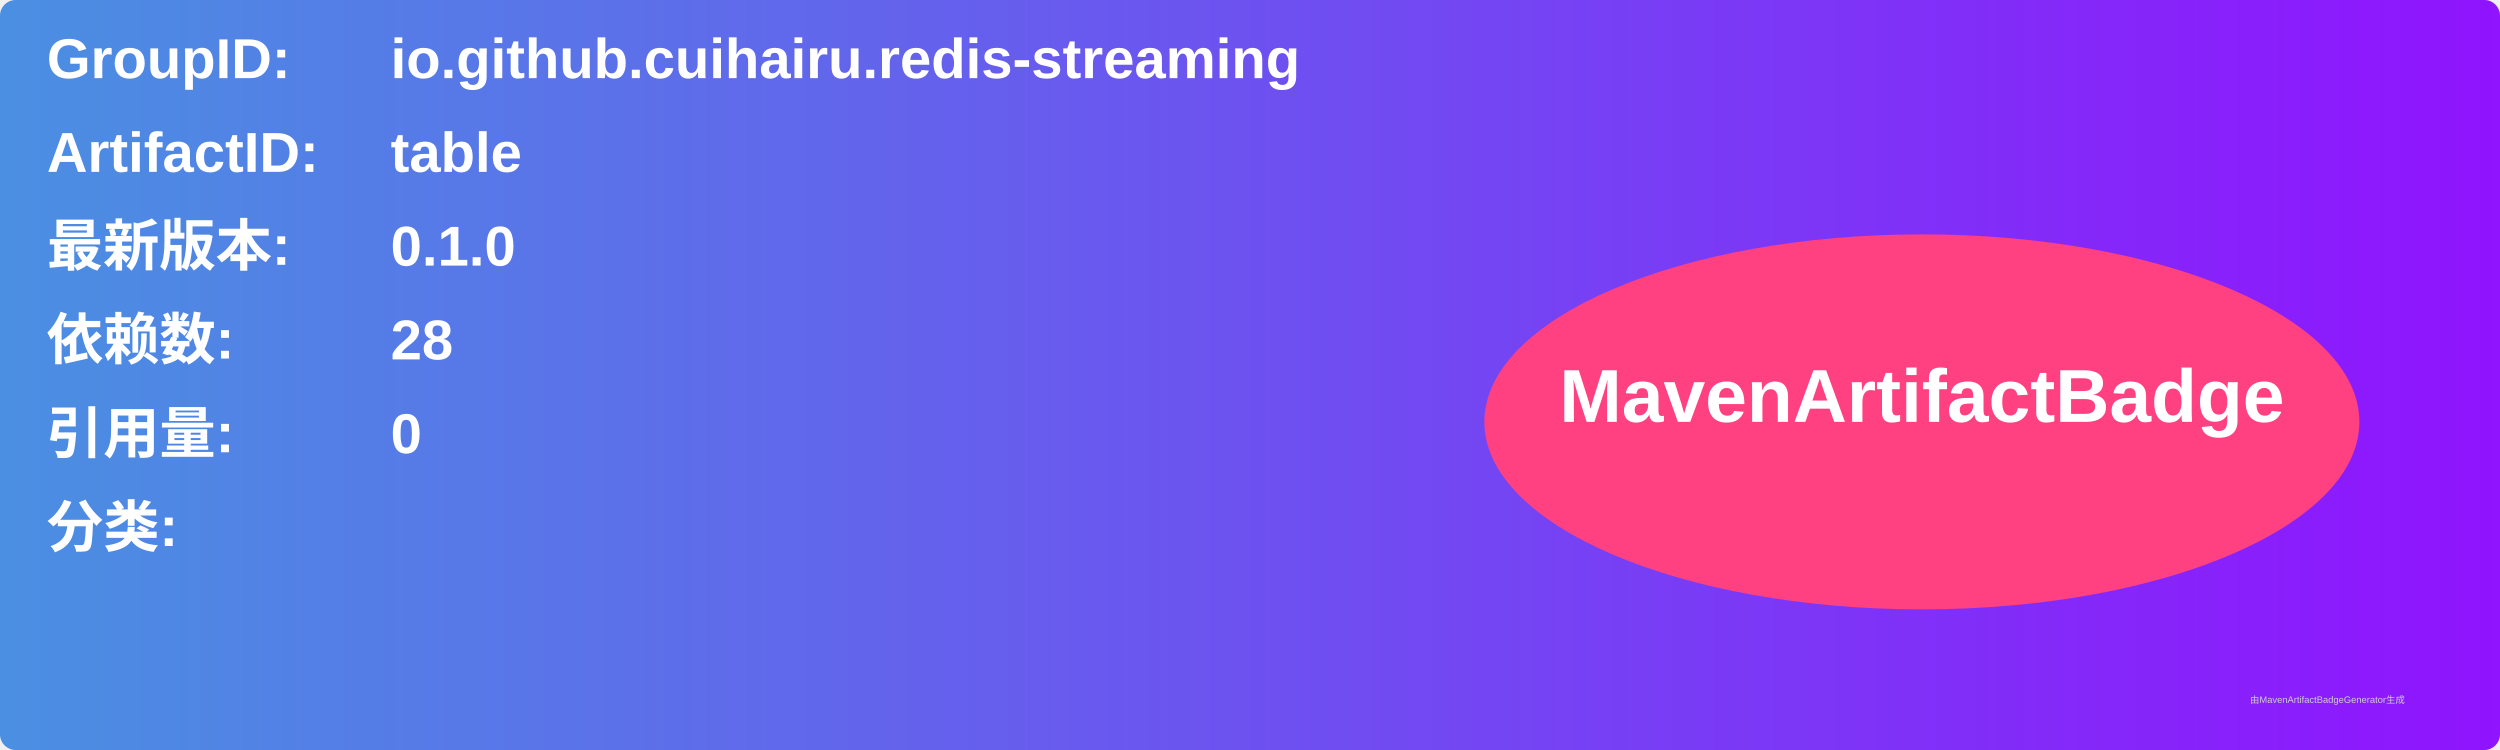
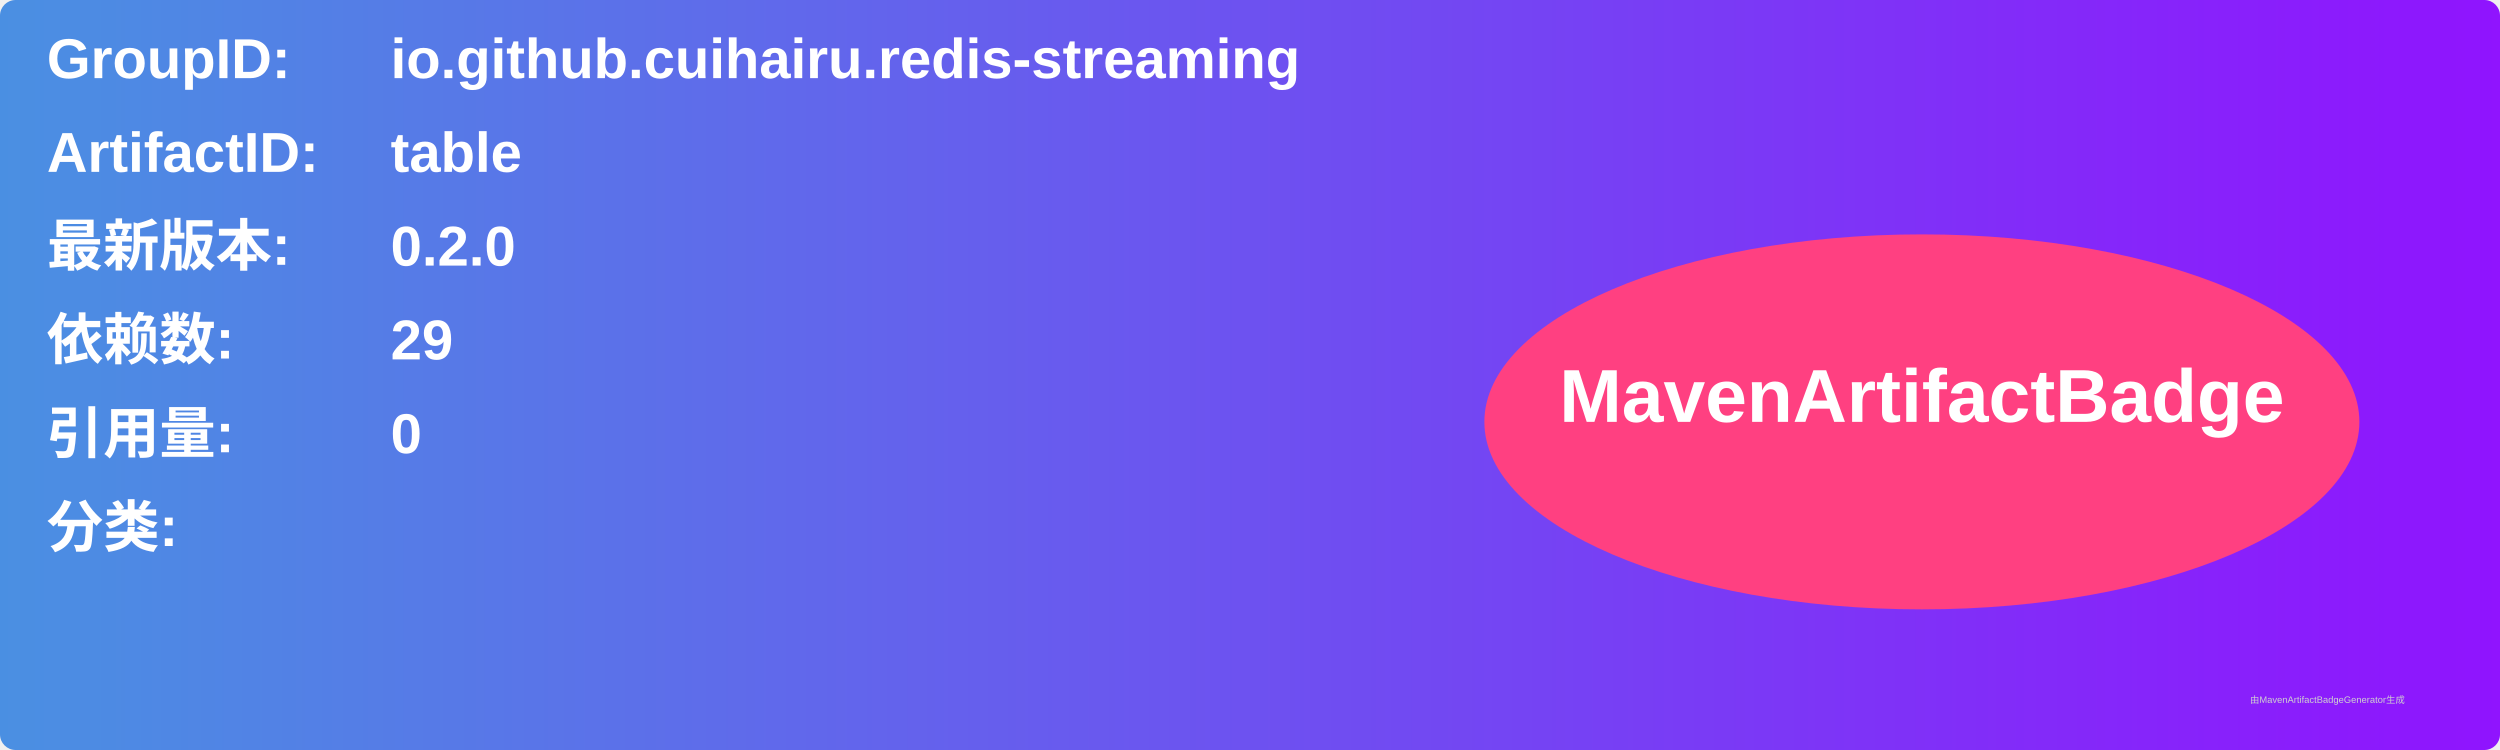
<svg xmlns="http://www.w3.org/2000/svg" width="800" height="240" viewBox="0 0 800 240">
  <linearGradient id="grad" x1="0%" y1="0%" x2="100%" y2="0%">
    <stop offset="0%" stop-color="#4a90e2" />
    <stop offset="100%" stop-color="#9013fe" />
  </linearGradient>
  <rect width="100%" height="100%" rx="5" ry="5" fill="url(#grad)" />
  <g transform="translate(15, 15)">
    <text x="0" y="10" font-family="Arial" font-size="18" fill="white" font-weight="bold" width="260">GroupID:</text>
    <text x="110" y="10" font-family="Arial" font-size="18" fill="white" font-weight="bold" width="460">io.github.cuihairu.redis-streaming</text>
    <text x="0" y="40" font-family="Arial" font-size="18" fill="white" font-weight="bold" width="260">ArtifactID:</text>
    <text x="110" y="40" font-family="Arial" font-size="18" fill="white" font-weight="bold" width="460">table</text>
    <text x="0" y="70" font-family="Arial" font-size="18" fill="white" font-weight="bold">最新版本:</text>
    <text x="110" y="70" font-family="Arial" font-size="18" fill="white" font-weight="bold">
-       <tspan font-weight="bold">0.1.0</tspan>
+       <tspan font-weight="bold">0.2.0</tspan>
    </text>
    <text x="0" y="100" font-family="Arial" font-size="18" fill="white" font-weight="bold">依赖数: </text>
    <text x="110" y="100" font-family="Arial" font-size="18" fill="white">
-       <tspan font-weight="bold">28</tspan>
+       <tspan font-weight="bold">29</tspan>
    </text>
    <text x="0" y="130" font-family="Arial" font-size="18" fill="white" font-weight="bold">引用量: </text>
    <text x="110" y="130" font-family="Arial" font-size="18" fill="white">
      <tspan font-weight="bold">0</tspan>
    </text>
    <text x="0" y="160" font-family="Arial" font-size="18" fill="white" font-weight="bold">分类:</text>
    <text x="10" y="190" font-family="Arial" font-size="10" fill="white">
      <tspan font-weight="bold" />
    </text>
    <ellipse cx="600" cy="120" rx="140" ry="60" fill="#ff4081" />
    <text x="600" y="120" text-anchor="middle" font-family="Arial" font-size="24" fill="white" font-weight="bold">MavenArtifactBadge</text>
  </g>
  <text x="720" y="225" font-family="Arial" font-size="3" fill="#d0d0d0">由MavenArtifactBadgeGenerator生成</text>
</svg>
